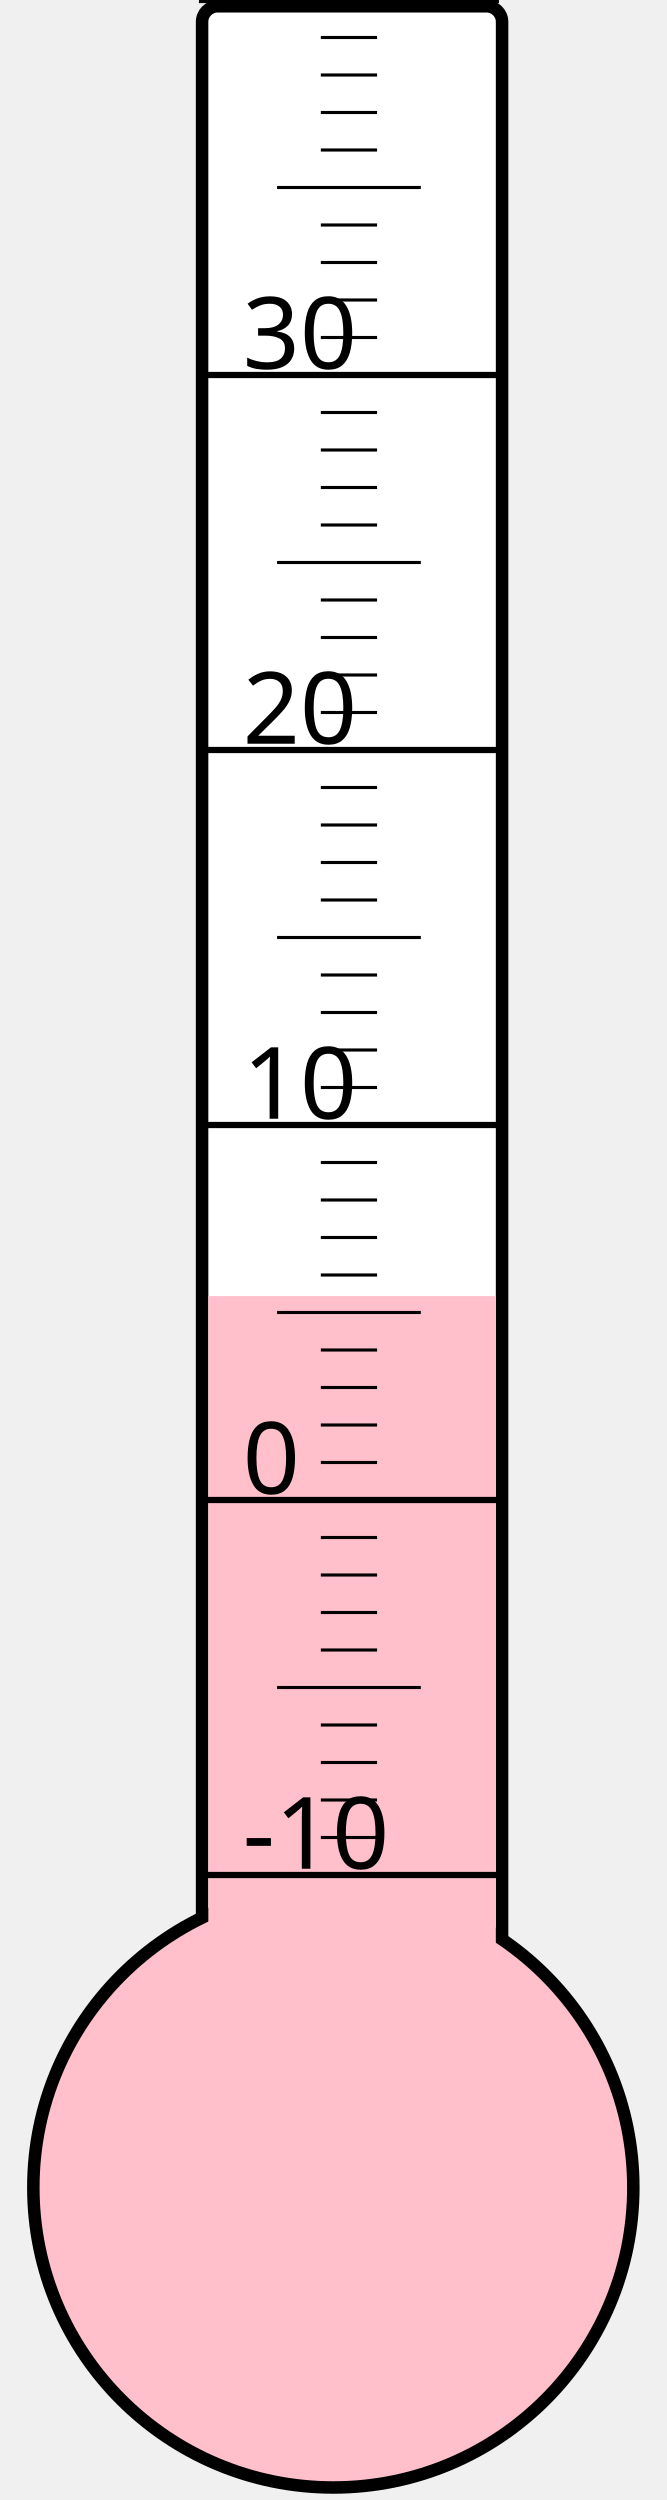
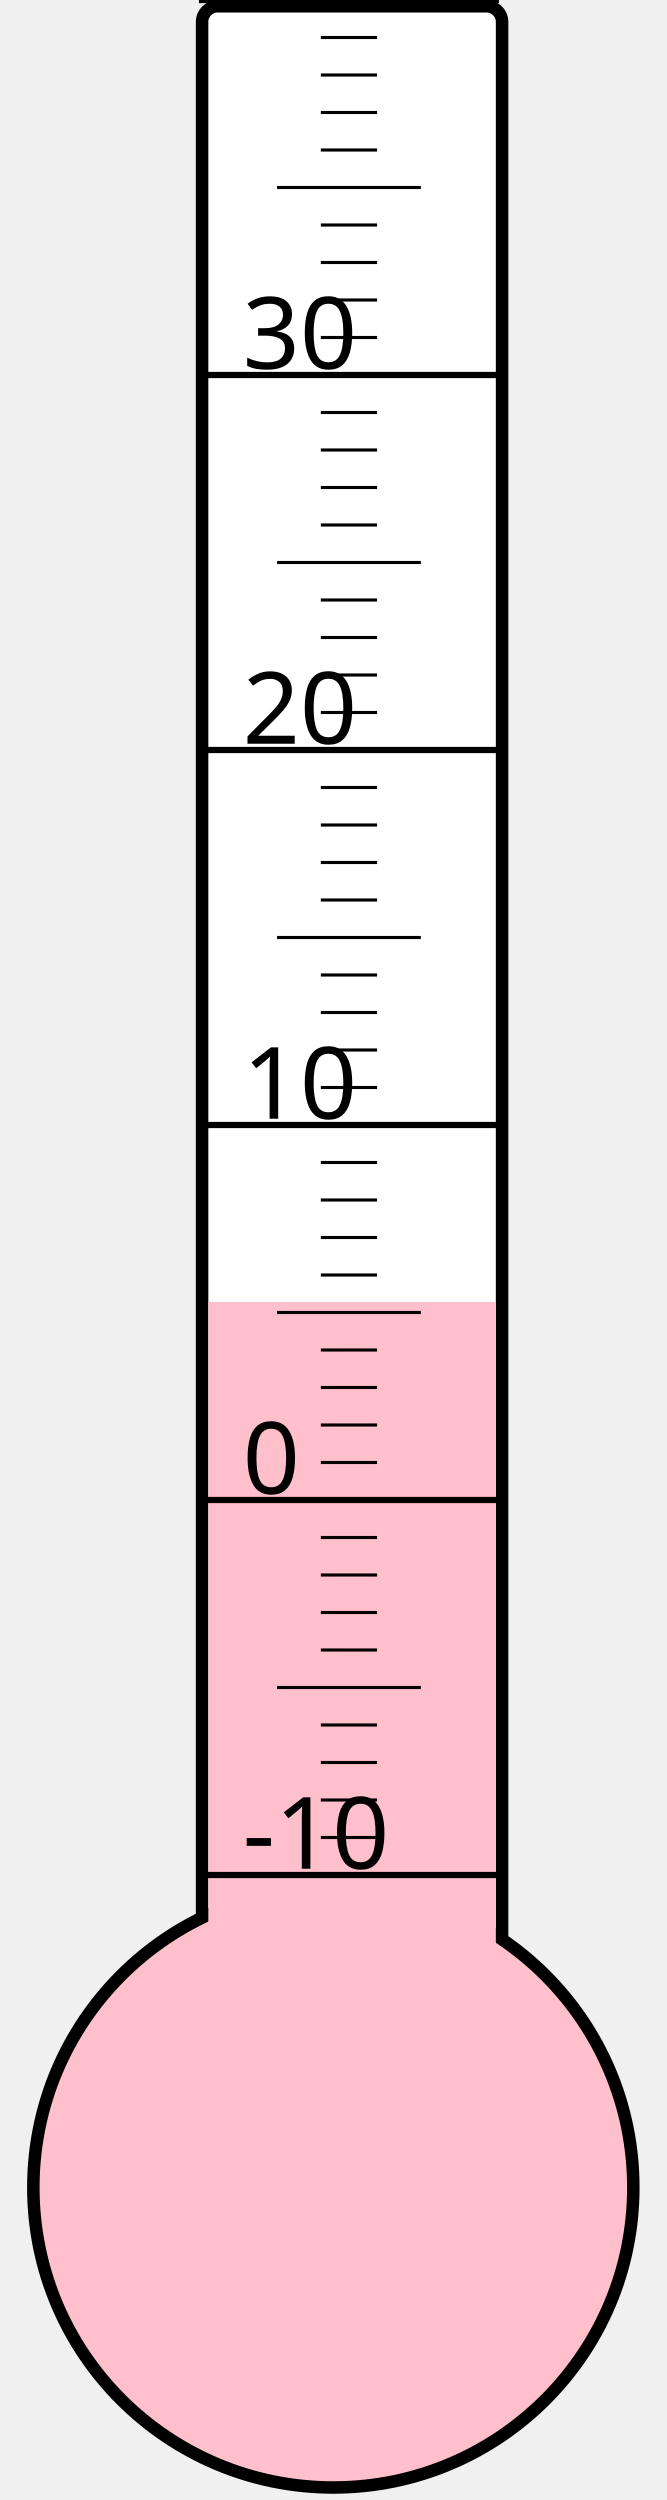
<svg xmlns="http://www.w3.org/2000/svg" width="40px" height="150px" viewBox="0 0 200 800">
  <rect width="200" height="800" x="0" y="0" style="fill: #ffffeb; fill-opacity: 0;" />
  <rect width="96" height="680" x="58" y="2" rx="5" ry="5" style="fill: white; fill-opacity: 1; stroke: black; stroke-width: 4;" />
  <circle cx="100" cy="700" r="96" style="fill: pink; stroke: black; stroke-width: 4;" />
-   <rect width="92" height="285.25" x="60" y="414.75" style="fill: pink; fill-opacity: 1; stroke-width: 0;" />
+   <rect width="92" height="283.375" x="60" y="416.625" style="fill: pink; fill-opacity: 1; stroke-width: 0;" />
  <text x="71" y="598" style="font-family: sans-serif; font-size: 24pt;">-10</text>
  <text x="71" y="478" style="font-family: sans-serif; font-size: 24pt;">0</text>
  <text x="71" y="358" style="font-family: sans-serif; font-size: 24pt;">10</text>
  <text x="71" y="238" style="font-family: sans-serif; font-size: 24pt;">20</text>
  <text x="71" y="118" style="font-family: sans-serif; font-size: 24pt;">30</text>
  <g style="stroke: black;">
    <line x1="57" y1="600" x2="153" y2="600" style="stroke-width: 2;" />
    <line x1="96" y1="588" x2="114" y2="588" style="stroke-width: 1;" />
    <line x1="96" y1="576" x2="114" y2="576" style="stroke-width: 1;" />
    <line x1="96" y1="564" x2="114" y2="564" style="stroke-width: 1;" />
    <line x1="96" y1="552" x2="114" y2="552" style="stroke-width: 1;" />
    <line x1="82" y1="540" x2="128" y2="540" style="stroke-width: 1;" />
    <line x1="96" y1="528" x2="114" y2="528" style="stroke-width: 1;" />
    <line x1="96" y1="516" x2="114" y2="516" style="stroke-width: 1;" />
    <line x1="96" y1="504" x2="114" y2="504" style="stroke-width: 1;" />
    <line x1="96" y1="492" x2="114" y2="492" style="stroke-width: 1;" />
    <line x1="57" y1="480" x2="153" y2="480" style="stroke-width: 2;" />
    <line x1="96" y1="468" x2="114" y2="468" style="stroke-width: 1;" />
    <line x1="96" y1="456" x2="114" y2="456" style="stroke-width: 1;" />
    <line x1="96" y1="444" x2="114" y2="444" style="stroke-width: 1;" />
    <line x1="96" y1="432" x2="114" y2="432" style="stroke-width: 1;" />
    <line x1="82" y1="420" x2="128" y2="420" style="stroke-width: 1;" />
    <line x1="96" y1="408" x2="114" y2="408" style="stroke-width: 1;" />
    <line x1="96" y1="396" x2="114" y2="396" style="stroke-width: 1;" />
    <line x1="96" y1="384" x2="114" y2="384" style="stroke-width: 1;" />
    <line x1="96" y1="372" x2="114" y2="372" style="stroke-width: 1;" />
    <line x1="57" y1="360" x2="153" y2="360" style="stroke-width: 2;" />
    <line x1="96" y1="348" x2="114" y2="348" style="stroke-width: 1;" />
    <line x1="96" y1="336" x2="114" y2="336" style="stroke-width: 1;" />
    <line x1="96" y1="324" x2="114" y2="324" style="stroke-width: 1;" />
    <line x1="96" y1="312" x2="114" y2="312" style="stroke-width: 1;" />
    <line x1="82" y1="300" x2="128" y2="300" style="stroke-width: 1;" />
    <line x1="96" y1="288" x2="114" y2="288" style="stroke-width: 1;" />
    <line x1="96" y1="276" x2="114" y2="276" style="stroke-width: 1;" />
    <line x1="96" y1="264" x2="114" y2="264" style="stroke-width: 1;" />
    <line x1="96" y1="252" x2="114" y2="252" style="stroke-width: 1;" />
    <line x1="57" y1="240" x2="153" y2="240" style="stroke-width: 2;" />
    <line x1="96" y1="228" x2="114" y2="228" style="stroke-width: 1;" />
    <line x1="96" y1="216" x2="114" y2="216" style="stroke-width: 1;" />
    <line x1="96" y1="204" x2="114" y2="204" style="stroke-width: 1;" />
    <line x1="96" y1="192" x2="114" y2="192" style="stroke-width: 1;" />
    <line x1="82" y1="180" x2="128" y2="180" style="stroke-width: 1;" />
    <line x1="96" y1="168" x2="114" y2="168" style="stroke-width: 1;" />
    <line x1="96" y1="156" x2="114" y2="156" style="stroke-width: 1;" />
    <line x1="96" y1="144" x2="114" y2="144" style="stroke-width: 1;" />
    <line x1="96" y1="132" x2="114" y2="132" style="stroke-width: 1;" />
    <line x1="57" y1="120" x2="153" y2="120" style="stroke-width: 2;" />
    <line x1="96" y1="108" x2="114" y2="108" style="stroke-width: 1;" />
    <line x1="96" y1="96" x2="114" y2="96" style="stroke-width: 1;" />
    <line x1="96" y1="84" x2="114" y2="84" style="stroke-width: 1;" />
    <line x1="96" y1="72" x2="114" y2="72" style="stroke-width: 1;" />
    <line x1="82" y1="60" x2="128" y2="60" style="stroke-width: 1;" />
    <line x1="96" y1="48" x2="114" y2="48" style="stroke-width: 1;" />
    <line x1="96" y1="36" x2="114" y2="36" style="stroke-width: 1;" />
    <line x1="96" y1="24" x2="114" y2="24" style="stroke-width: 1;" />
    <line x1="96" y1="12" x2="114" y2="12" style="stroke-width: 1;" />
    <line x1="57" y1="0" x2="153" y2="0" style="stroke-width: 2;" />
  </g>
</svg>
